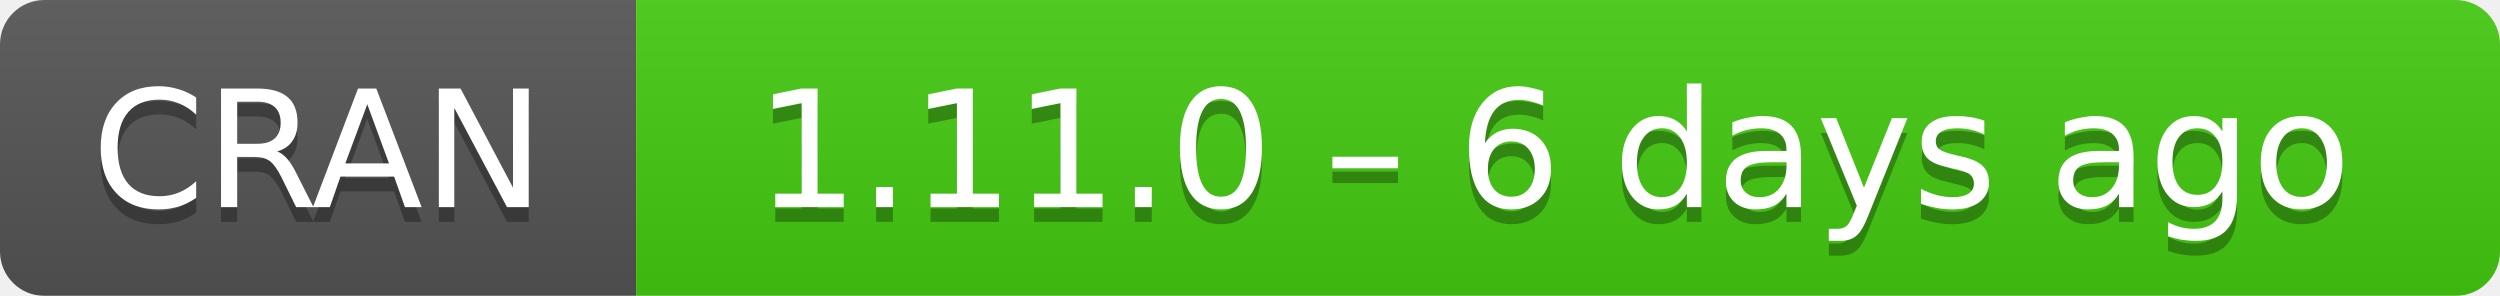
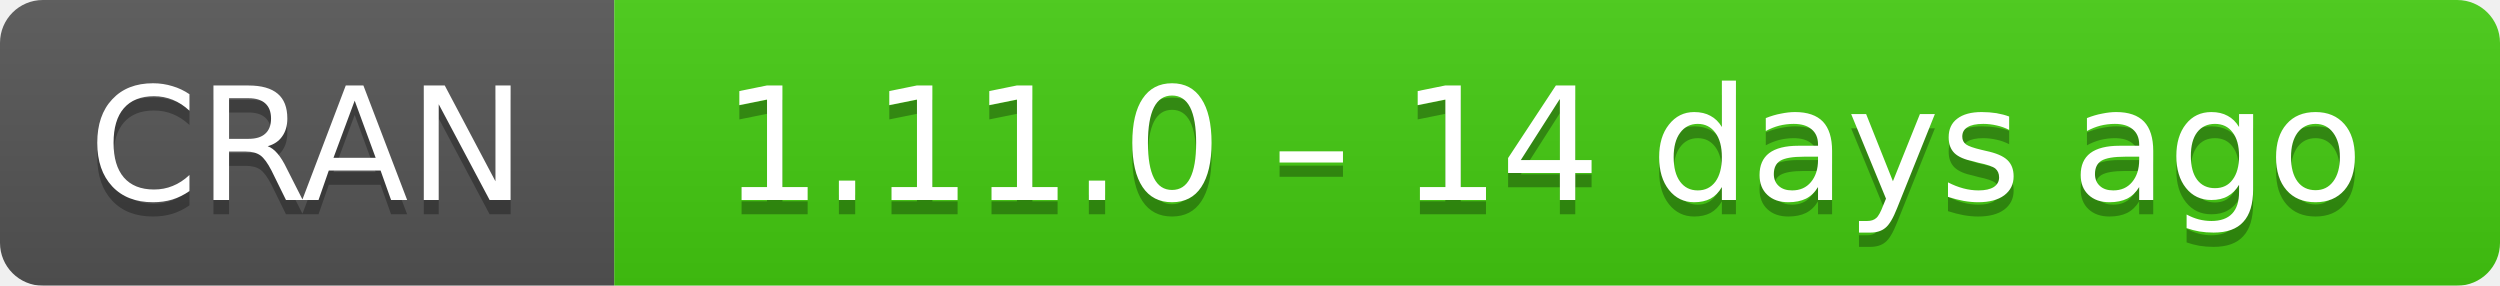
- <svg xmlns="http://www.w3.org/2000/svg" width="169" height="20" aria-label="CRAN 1.11.0 – 6 days ago">
+ <svg xmlns="http://www.w3.org/2000/svg" width="175" height="20" aria-label="CRAN 1.11.0 – 14 days ago">
  <linearGradient id="b" x2="0" y2="100%">
    <stop offset="0" stop-color="#bbb" stop-opacity=".1" />
    <stop offset="1" stop-opacity=".1" />
  </linearGradient>
  <mask id="a">
-     <rect width="169" height="20" rx="3" fill="#fff" />
+     <rect width="175" height="20" rx="3" fill="#fff" />
  </mask>
  <g mask="url(#a)">
    <path fill="#555" d="M0 0h43v20H0z" />
-     <path fill="#4c1" d="M43 0h147v20H43z" />
-     <path fill="url(#b)" d="M0 0h169v20H0z" />
+     <path fill="#4c1" d="M43 0h153v20H43z" />
+     <path fill="url(#b)" d="M0 0h175v20H0z" />
  </g>
  <g fill="#fff" text-anchor="middle" font-family="DejaVu Sans,Verdana,Geneva,sans-serif" font-size="11">
    <text x="21.5" y="15" fill="#010101" fill-opacity=".3">
      CRAN
    </text>
    <text x="21.5" y="14">
      CRAN
    </text>
-     <text x="105" y="15" fill="#010101" fill-opacity=".3">
-       1.11.0 – 6 days ago
+     <text x="108" y="15" fill="#010101" fill-opacity=".3">
+       1.11.0 – 14 days ago
    </text>
-     <text x="105" y="14">
-       1.11.0 – 6 days ago
+     <text x="108" y="14">
+       1.11.0 – 14 days ago
    </text>
  </g>
</svg>
